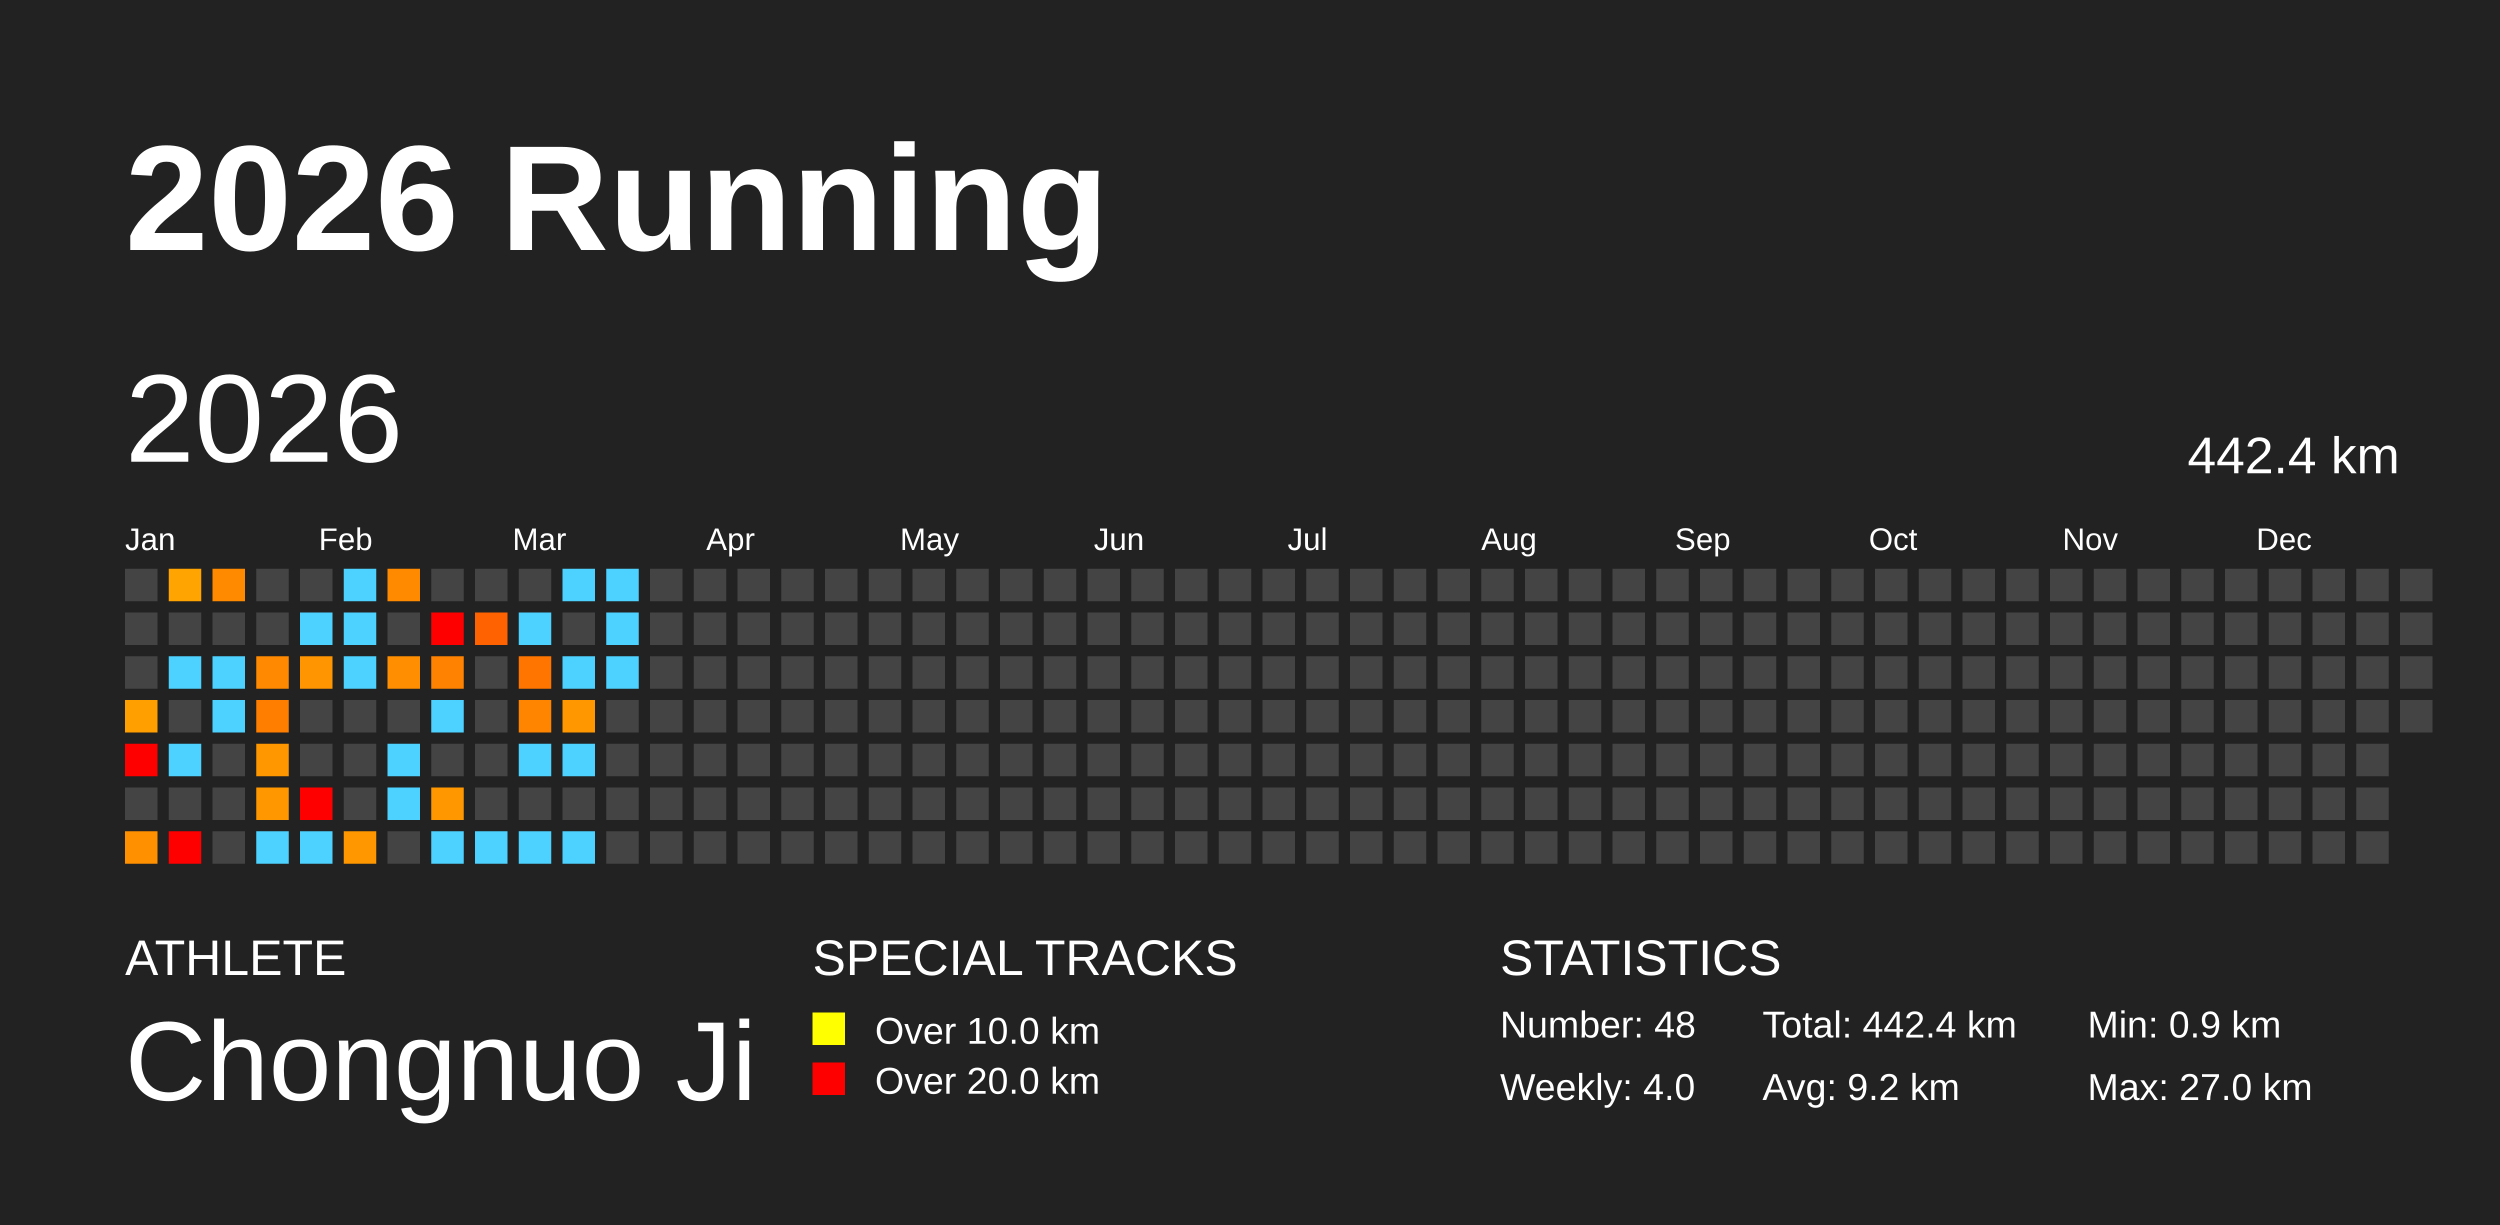
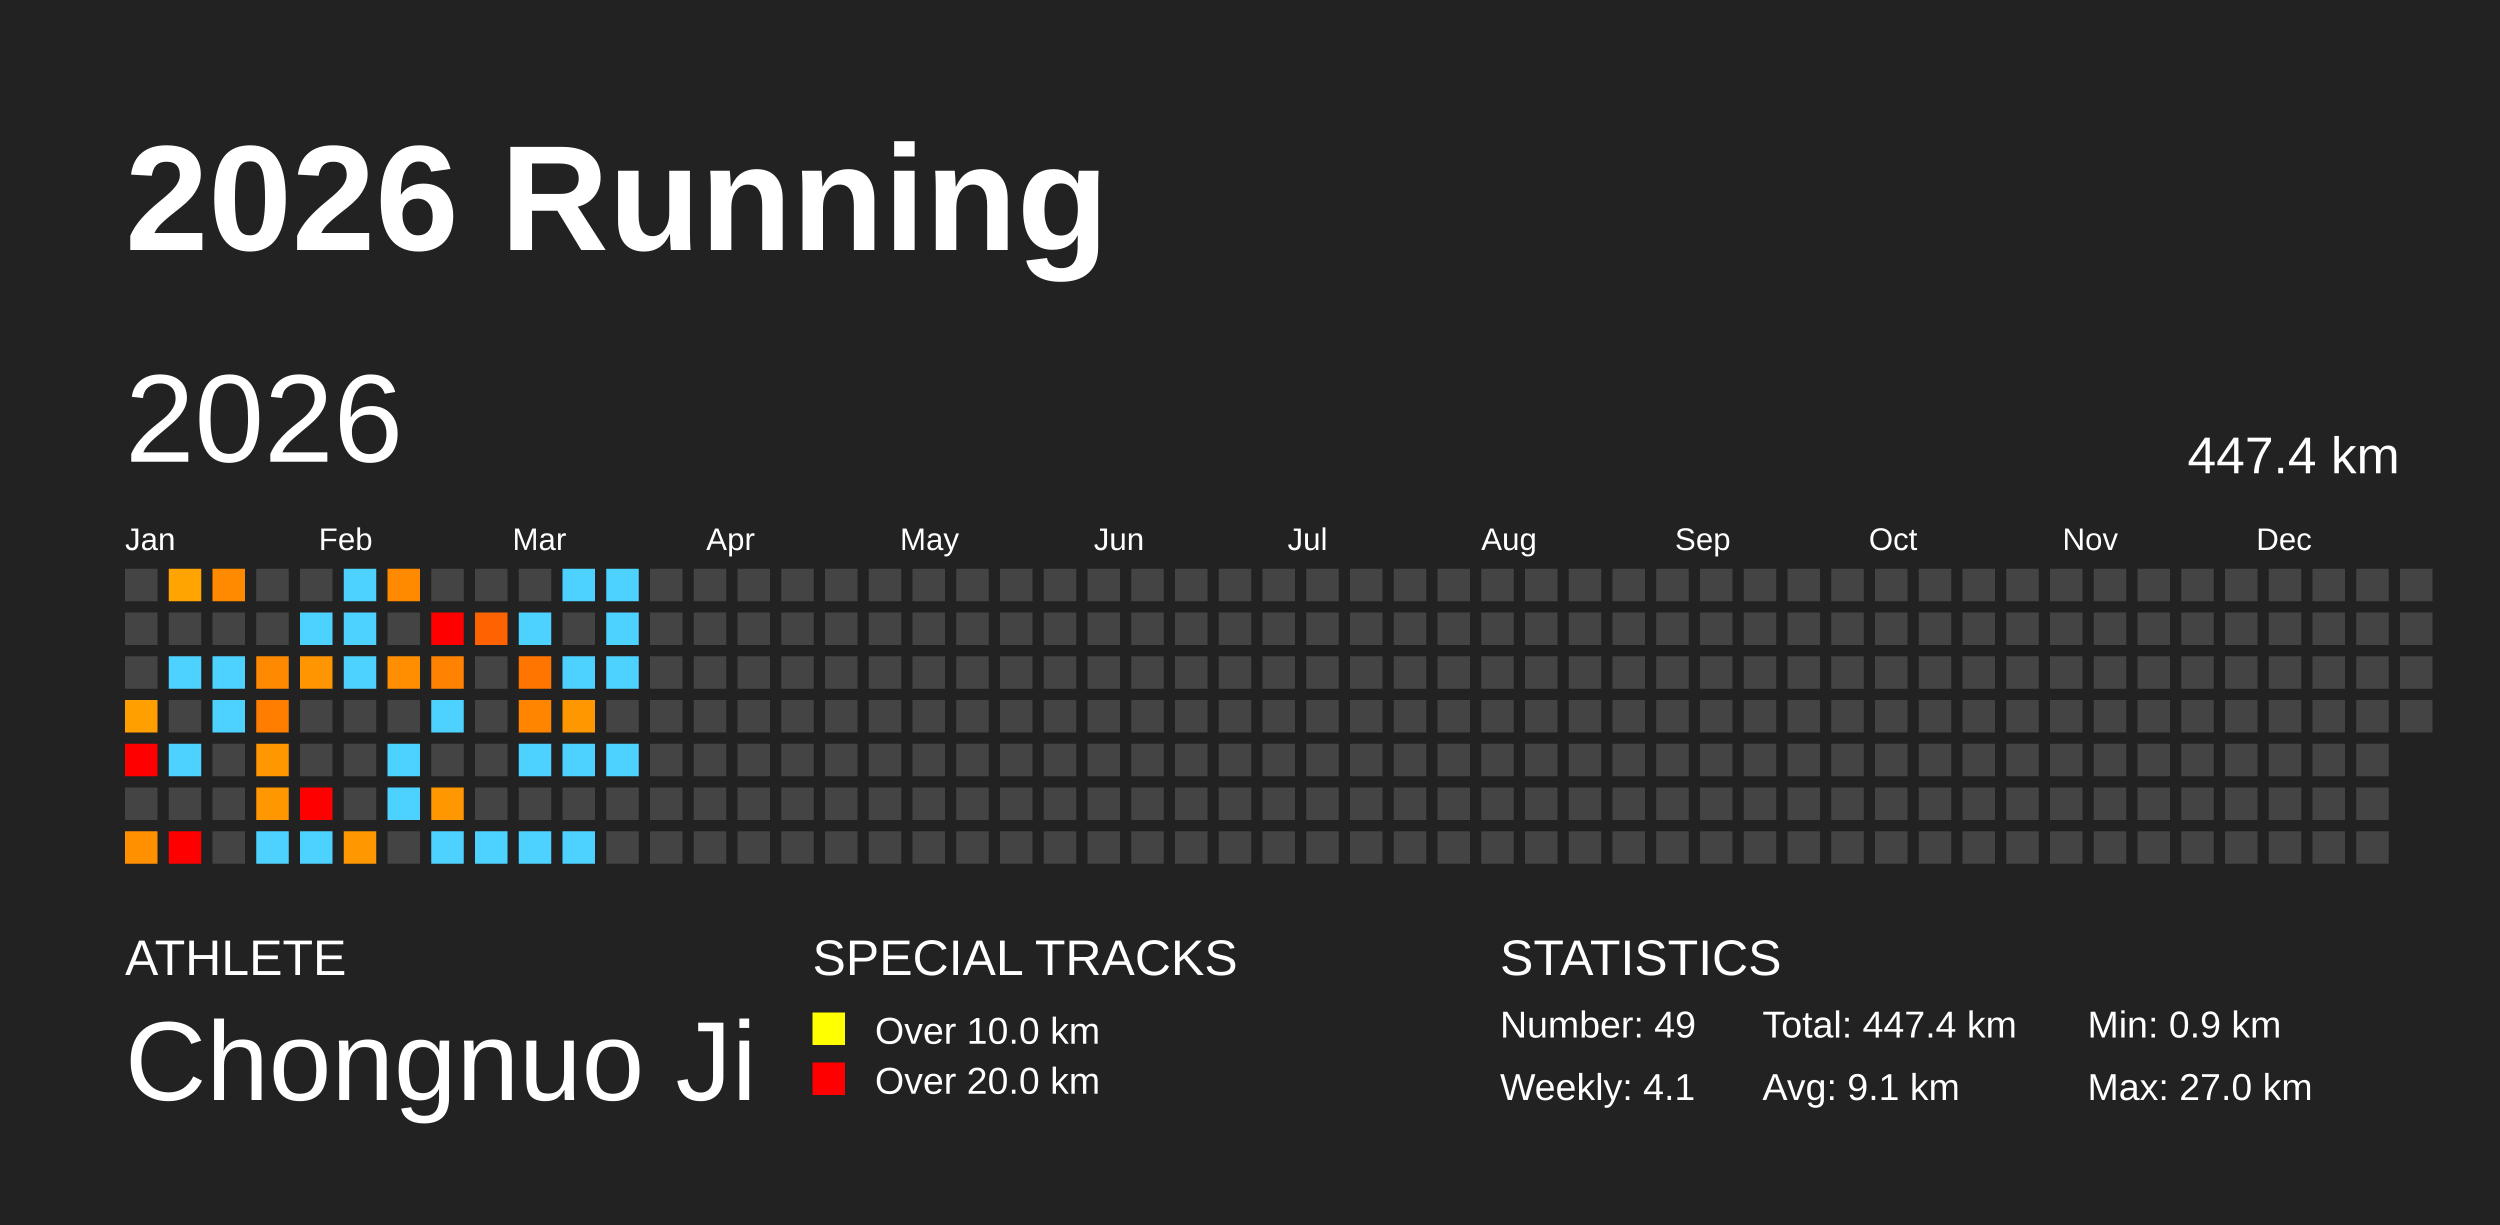
<svg xmlns="http://www.w3.org/2000/svg" baseProfile="full" height="98mm" version="1.1" viewBox="0,0,200,98" width="200mm">
  <defs />
  <rect fill="#222222" height="98" width="200" x="0" y="0" />
  <text fill="#FFFFFF" style="font-size:12px; font-family:Arial; font-weight:bold;" x="10" y="20">2026 Running</text>
  <text fill="#FFFFFF" style="font-size:4px; font-family:Arial" x="10" y="78">ATHLETE</text>
  <text fill="#FFFFFF" style="font-size:9px; font-family:Arial" x="10" y="88">Chongnuo Ji</text>
  <text fill="#FFFFFF" style="font-size:4px; font-family:Arial" x="65" y="78">SPECIAL TRACKS</text>
  <rect fill="yellow" height="2.6" width="2.6" x="65" y="81" />
  <text fill="#FFFFFF" style="font-size:3px; font-family:Arial" x="70" y="83.5">Over 10.0 km</text>
  <rect fill="red" height="2.6" width="2.6" x="65" y="85" />
  <text fill="#FFFFFF" style="font-size:3px; font-family:Arial" x="70" y="87.5">Over 20.0 km</text>
  <text fill="#FFFFFF" style="font-size:4px; font-family:Arial" x="120" y="78">STATISTICS</text>
-   <text fill="#FFFFFF" style="font-size:3px; font-family:Arial" x="120" y="83">Number: 48</text>
-   <text fill="#FFFFFF" style="font-size:3px; font-family:Arial" x="120" y="88">Weekly: 4.0</text>
-   <text fill="#FFFFFF" style="font-size:3px; font-family:Arial" x="141" y="83">Total: 442.4 km</text>
-   <text fill="#FFFFFF" style="font-size:3px; font-family:Arial" x="141" y="88">Avg: 9.2 km</text>
+   <text fill="#FFFFFF" style="font-size:3px; font-family:Arial" x="120" y="83">Number: 49</text>
+   <text fill="#FFFFFF" style="font-size:3px; font-family:Arial" x="120" y="88">Weekly: 4.1</text>
+   <text fill="#FFFFFF" style="font-size:3px; font-family:Arial" x="141" y="83">Total: 447.4 km</text>
+   <text fill="#FFFFFF" style="font-size:3px; font-family:Arial" x="141" y="88">Avg: 9.1 km</text>
  <text fill="#FFFFFF" style="font-size:3px; font-family:Arial" x="167" y="83">Min: 0.9 km</text>
  <text fill="#FFFFFF" style="font-size:3px; font-family:Arial" x="167" y="88">Max: 27.0 km</text>
  <text dominant-baseline="hanging" fill="#FFFFFF" style="font-size:10.0px; font-family:Arial;" x="10" y="30">2026</text>
-   <text dominant-baseline="hanging" fill="#FFFFFF" style="font-size:4.125px; font-family:Arial;" x="175" y="35">442.4 km</text>
+   <text dominant-baseline="hanging" fill="#FFFFFF" style="font-size:4.125px; font-family:Arial;" x="175" y="35">447.4 km</text>
  <text fill="#FFFFFF" style="font-size:2.5px; font-family:Arial" x="10.0" y="44">Jan</text>
  <text fill="#FFFFFF" style="font-size:2.5px; font-family:Arial" x="25.5" y="44">Feb</text>
  <text fill="#FFFFFF" style="font-size:2.5px; font-family:Arial" x="41.0" y="44">Mar</text>
  <text fill="#FFFFFF" style="font-size:2.5px; font-family:Arial" x="56.5" y="44">Apr</text>
  <text fill="#FFFFFF" style="font-size:2.5px; font-family:Arial" x="72.0" y="44">May</text>
  <text fill="#FFFFFF" style="font-size:2.5px; font-family:Arial" x="87.5" y="44">Jun</text>
  <text fill="#FFFFFF" style="font-size:2.5px; font-family:Arial" x="103.0" y="44">Jul</text>
  <text fill="#FFFFFF" style="font-size:2.5px; font-family:Arial" x="118.5" y="44">Aug</text>
  <text fill="#FFFFFF" style="font-size:2.5px; font-family:Arial" x="134.0" y="44">Sep</text>
  <text fill="#FFFFFF" style="font-size:2.5px; font-family:Arial" x="149.5" y="44">Oct</text>
  <text fill="#FFFFFF" style="font-size:2.5px; font-family:Arial" x="165.0" y="44">Nov</text>
  <text fill="#FFFFFF" style="font-size:2.5px; font-family:Arial" x="180.5" y="44">Dec</text>
  <rect fill="#444444" height="2.6" width="2.6" x="10.0" y="45.5" />
  <rect fill="#444444" height="2.6" width="2.6" x="10.0" y="49.0" />
  <rect fill="#444444" height="2.6" width="2.6" x="10.0" y="52.5" />
  <rect fill="#ff9f00" height="2.6" width="2.6" x="10.0" y="56.0" />
  <rect fill="red" height="2.6" width="2.6" x="10.0" y="59.5" />
  <rect fill="#444444" height="2.6" width="2.6" x="10.0" y="63.0" />
  <rect fill="#ff9000" height="2.6" width="2.6" x="10.0" y="66.5" />
  <rect fill="#ffa400" height="2.6" width="2.6" x="13.5" y="45.5" />
  <rect fill="#444444" height="2.6" width="2.6" x="13.5" y="49.0" />
  <rect fill="#4dd2ff" height="2.6" width="2.6" x="13.5" y="52.5" />
  <rect fill="#444444" height="2.6" width="2.6" x="13.5" y="56.0" />
  <rect fill="#4dd2ff" height="2.6" width="2.6" x="13.5" y="59.5" />
  <rect fill="#444444" height="2.6" width="2.6" x="13.5" y="63.0" />
  <rect fill="red" height="2.6" width="2.6" x="13.5" y="66.5" />
  <rect fill="#ff8a00" height="2.6" width="2.6" x="17.0" y="45.5" />
  <rect fill="#444444" height="2.6" width="2.6" x="17.0" y="49.0" />
  <rect fill="#4dd2ff" height="2.6" width="2.6" x="17.0" y="52.5" />
  <rect fill="#4dd2ff" height="2.6" width="2.6" x="17.0" y="56.0" />
  <rect fill="#444444" height="2.6" width="2.6" x="17.0" y="59.5" />
  <rect fill="#444444" height="2.6" width="2.6" x="17.0" y="63.0" />
  <rect fill="#444444" height="2.6" width="2.6" x="17.0" y="66.5" />
  <rect fill="#444444" height="2.6" width="2.6" x="20.5" y="45.5" />
  <rect fill="#444444" height="2.6" width="2.6" x="20.5" y="49.0" />
  <rect fill="#ff8900" height="2.6" width="2.6" x="20.5" y="52.5" />
  <rect fill="#ff7e00" height="2.6" width="2.6" x="20.5" y="56.0" />
  <rect fill="#ff9800" height="2.6" width="2.6" x="20.5" y="59.5" />
  <rect fill="#ff9800" height="2.6" width="2.6" x="20.5" y="63.0" />
  <rect fill="#4dd2ff" height="2.6" width="2.6" x="20.5" y="66.5" />
  <rect fill="#444444" height="2.6" width="2.6" x="24.0" y="45.5" />
  <rect fill="#4dd2ff" height="2.6" width="2.6" x="24.0" y="49.0" />
  <rect fill="#ff9500" height="2.6" width="2.6" x="24.0" y="52.5" />
  <rect fill="#444444" height="2.6" width="2.6" x="24.0" y="56.0" />
  <rect fill="#444444" height="2.6" width="2.6" x="24.0" y="59.5" />
  <rect fill="red" height="2.6" width="2.6" x="24.0" y="63.0" />
  <rect fill="#4dd2ff" height="2.6" width="2.6" x="24.0" y="66.5" />
  <rect fill="#4dd2ff" height="2.6" width="2.6" x="27.5" y="45.5" />
  <rect fill="#4dd2ff" height="2.6" width="2.6" x="27.5" y="49.0" />
  <rect fill="#4dd2ff" height="2.6" width="2.6" x="27.5" y="52.5" />
  <rect fill="#444444" height="2.6" width="2.6" x="27.5" y="56.0" />
  <rect fill="#444444" height="2.6" width="2.6" x="27.5" y="59.5" />
  <rect fill="#444444" height="2.6" width="2.6" x="27.5" y="63.0" />
  <rect fill="#ff9700" height="2.6" width="2.6" x="27.5" y="66.5" />
  <rect fill="#ff8a00" height="2.6" width="2.6" x="31.0" y="45.5" />
  <rect fill="#444444" height="2.6" width="2.6" x="31.0" y="49.0" />
  <rect fill="#ff8e00" height="2.6" width="2.6" x="31.0" y="52.5" />
  <rect fill="#444444" height="2.6" width="2.6" x="31.0" y="56.0" />
  <rect fill="#4dd2ff" height="2.6" width="2.6" x="31.0" y="59.5" />
  <rect fill="#4dd2ff" height="2.6" width="2.6" x="31.0" y="63.0" />
  <rect fill="#444444" height="2.6" width="2.6" x="31.0" y="66.5" />
  <rect fill="#444444" height="2.6" width="2.6" x="34.5" y="45.5" />
  <rect fill="red" height="2.6" width="2.6" x="34.5" y="49.0" />
  <rect fill="#ff8200" height="2.6" width="2.6" x="34.5" y="52.5" />
  <rect fill="#4dd2ff" height="2.6" width="2.6" x="34.5" y="56.0" />
  <rect fill="#444444" height="2.6" width="2.6" x="34.5" y="59.5" />
  <rect fill="#ff9800" height="2.6" width="2.6" x="34.5" y="63.0" />
  <rect fill="#4dd2ff" height="2.6" width="2.6" x="34.5" y="66.5" />
  <rect fill="#444444" height="2.6" width="2.6" x="38.0" y="45.5" />
  <rect fill="#ff6200" height="2.6" width="2.6" x="38.0" y="49.0" />
  <rect fill="#444444" height="2.6" width="2.6" x="38.0" y="52.5" />
  <rect fill="#444444" height="2.6" width="2.6" x="38.0" y="56.0" />
  <rect fill="#444444" height="2.6" width="2.6" x="38.0" y="59.5" />
  <rect fill="#444444" height="2.6" width="2.6" x="38.0" y="63.0" />
  <rect fill="#4dd2ff" height="2.6" width="2.6" x="38.0" y="66.5" />
  <rect fill="#444444" height="2.6" width="2.6" x="41.5" y="45.5" />
  <rect fill="#4dd2ff" height="2.6" width="2.6" x="41.5" y="49.0" />
  <rect fill="#ff7500" height="2.6" width="2.6" x="41.5" y="52.5" />
  <rect fill="#ff8500" height="2.6" width="2.6" x="41.5" y="56.0" />
  <rect fill="#4dd2ff" height="2.6" width="2.6" x="41.5" y="59.5" />
  <rect fill="#444444" height="2.6" width="2.6" x="41.5" y="63.0" />
  <rect fill="#4dd2ff" height="2.6" width="2.6" x="41.5" y="66.5" />
  <rect fill="#4dd2ff" height="2.6" width="2.6" x="45.0" y="45.5" />
  <rect fill="#444444" height="2.6" width="2.6" x="45.0" y="49.0" />
  <rect fill="#4dd2ff" height="2.6" width="2.6" x="45.0" y="52.5" />
  <rect fill="#ff9700" height="2.6" width="2.6" x="45.0" y="56.0" />
  <rect fill="#4dd2ff" height="2.6" width="2.6" x="45.0" y="59.5" />
  <rect fill="#444444" height="2.6" width="2.6" x="45.0" y="63.0" />
  <rect fill="#4dd2ff" height="2.6" width="2.6" x="45.0" y="66.5" />
  <rect fill="#4dd2ff" height="2.6" width="2.6" x="48.5" y="45.5" />
  <rect fill="#4dd2ff" height="2.6" width="2.6" x="48.5" y="49.0" />
  <rect fill="#4dd2ff" height="2.6" width="2.6" x="48.5" y="52.5" />
  <rect fill="#444444" height="2.6" width="2.6" x="48.5" y="56.0" />
-   <rect fill="#444444" height="2.6" width="2.6" x="48.5" y="59.5" />
+   <rect fill="#4dd2ff" height="2.6" width="2.6" x="48.5" y="59.5" />
  <rect fill="#444444" height="2.6" width="2.6" x="48.5" y="63.0" />
  <rect fill="#444444" height="2.6" width="2.6" x="48.5" y="66.5" />
  <rect fill="#444444" height="2.6" width="2.6" x="52.0" y="45.5" />
  <rect fill="#444444" height="2.6" width="2.6" x="52.0" y="49.0" />
  <rect fill="#444444" height="2.6" width="2.6" x="52.0" y="52.5" />
  <rect fill="#444444" height="2.6" width="2.6" x="52.0" y="56.0" />
  <rect fill="#444444" height="2.6" width="2.6" x="52.0" y="59.5" />
  <rect fill="#444444" height="2.6" width="2.6" x="52.0" y="63.0" />
  <rect fill="#444444" height="2.6" width="2.6" x="52.0" y="66.5" />
  <rect fill="#444444" height="2.6" width="2.6" x="55.5" y="45.5" />
  <rect fill="#444444" height="2.6" width="2.6" x="55.5" y="49.0" />
  <rect fill="#444444" height="2.6" width="2.6" x="55.5" y="52.5" />
  <rect fill="#444444" height="2.6" width="2.6" x="55.5" y="56.0" />
  <rect fill="#444444" height="2.6" width="2.6" x="55.5" y="59.5" />
  <rect fill="#444444" height="2.6" width="2.6" x="55.5" y="63.0" />
  <rect fill="#444444" height="2.6" width="2.6" x="55.5" y="66.5" />
  <rect fill="#444444" height="2.6" width="2.6" x="59.0" y="45.5" />
  <rect fill="#444444" height="2.6" width="2.6" x="59.0" y="49.0" />
  <rect fill="#444444" height="2.6" width="2.6" x="59.0" y="52.5" />
  <rect fill="#444444" height="2.6" width="2.6" x="59.0" y="56.0" />
  <rect fill="#444444" height="2.6" width="2.6" x="59.0" y="59.5" />
  <rect fill="#444444" height="2.6" width="2.6" x="59.0" y="63.0" />
  <rect fill="#444444" height="2.6" width="2.6" x="59.0" y="66.5" />
  <rect fill="#444444" height="2.6" width="2.6" x="62.5" y="45.5" />
  <rect fill="#444444" height="2.6" width="2.6" x="62.5" y="49.0" />
  <rect fill="#444444" height="2.6" width="2.6" x="62.5" y="52.5" />
  <rect fill="#444444" height="2.6" width="2.6" x="62.5" y="56.0" />
  <rect fill="#444444" height="2.6" width="2.6" x="62.5" y="59.5" />
  <rect fill="#444444" height="2.6" width="2.6" x="62.5" y="63.0" />
  <rect fill="#444444" height="2.6" width="2.6" x="62.5" y="66.5" />
  <rect fill="#444444" height="2.6" width="2.6" x="66.0" y="45.5" />
  <rect fill="#444444" height="2.6" width="2.6" x="66.0" y="49.0" />
  <rect fill="#444444" height="2.6" width="2.6" x="66.0" y="52.5" />
  <rect fill="#444444" height="2.6" width="2.6" x="66.0" y="56.0" />
  <rect fill="#444444" height="2.6" width="2.6" x="66.0" y="59.5" />
  <rect fill="#444444" height="2.6" width="2.6" x="66.0" y="63.0" />
  <rect fill="#444444" height="2.6" width="2.6" x="66.0" y="66.5" />
  <rect fill="#444444" height="2.6" width="2.6" x="69.5" y="45.5" />
  <rect fill="#444444" height="2.6" width="2.6" x="69.5" y="49.0" />
  <rect fill="#444444" height="2.6" width="2.6" x="69.5" y="52.5" />
  <rect fill="#444444" height="2.6" width="2.6" x="69.5" y="56.0" />
  <rect fill="#444444" height="2.6" width="2.6" x="69.5" y="59.5" />
  <rect fill="#444444" height="2.6" width="2.6" x="69.5" y="63.0" />
  <rect fill="#444444" height="2.6" width="2.6" x="69.5" y="66.5" />
  <rect fill="#444444" height="2.6" width="2.6" x="73.0" y="45.5" />
  <rect fill="#444444" height="2.6" width="2.6" x="73.0" y="49.0" />
  <rect fill="#444444" height="2.6" width="2.6" x="73.0" y="52.5" />
  <rect fill="#444444" height="2.6" width="2.6" x="73.0" y="56.0" />
  <rect fill="#444444" height="2.6" width="2.6" x="73.0" y="59.5" />
  <rect fill="#444444" height="2.6" width="2.6" x="73.0" y="63.0" />
  <rect fill="#444444" height="2.6" width="2.6" x="73.0" y="66.5" />
  <rect fill="#444444" height="2.6" width="2.6" x="76.5" y="45.5" />
  <rect fill="#444444" height="2.6" width="2.6" x="76.5" y="49.0" />
  <rect fill="#444444" height="2.6" width="2.6" x="76.5" y="52.5" />
  <rect fill="#444444" height="2.6" width="2.6" x="76.5" y="56.0" />
  <rect fill="#444444" height="2.6" width="2.6" x="76.5" y="59.5" />
  <rect fill="#444444" height="2.6" width="2.6" x="76.5" y="63.0" />
  <rect fill="#444444" height="2.6" width="2.6" x="76.5" y="66.5" />
  <rect fill="#444444" height="2.6" width="2.6" x="80.0" y="45.5" />
  <rect fill="#444444" height="2.6" width="2.6" x="80.0" y="49.0" />
  <rect fill="#444444" height="2.6" width="2.6" x="80.0" y="52.5" />
  <rect fill="#444444" height="2.6" width="2.6" x="80.0" y="56.0" />
  <rect fill="#444444" height="2.6" width="2.6" x="80.0" y="59.5" />
  <rect fill="#444444" height="2.6" width="2.6" x="80.0" y="63.0" />
  <rect fill="#444444" height="2.6" width="2.6" x="80.0" y="66.5" />
  <rect fill="#444444" height="2.6" width="2.6" x="83.5" y="45.5" />
  <rect fill="#444444" height="2.6" width="2.6" x="83.5" y="49.0" />
  <rect fill="#444444" height="2.6" width="2.6" x="83.5" y="52.5" />
  <rect fill="#444444" height="2.6" width="2.6" x="83.5" y="56.0" />
  <rect fill="#444444" height="2.6" width="2.6" x="83.5" y="59.5" />
  <rect fill="#444444" height="2.6" width="2.6" x="83.5" y="63.0" />
  <rect fill="#444444" height="2.6" width="2.6" x="83.5" y="66.5" />
  <rect fill="#444444" height="2.6" width="2.6" x="87.0" y="45.5" />
  <rect fill="#444444" height="2.6" width="2.6" x="87.0" y="49.0" />
  <rect fill="#444444" height="2.6" width="2.6" x="87.0" y="52.5" />
  <rect fill="#444444" height="2.6" width="2.6" x="87.0" y="56.0" />
  <rect fill="#444444" height="2.6" width="2.6" x="87.0" y="59.5" />
  <rect fill="#444444" height="2.6" width="2.6" x="87.0" y="63.0" />
  <rect fill="#444444" height="2.6" width="2.6" x="87.0" y="66.5" />
  <rect fill="#444444" height="2.6" width="2.6" x="90.5" y="45.5" />
  <rect fill="#444444" height="2.6" width="2.6" x="90.5" y="49.0" />
  <rect fill="#444444" height="2.6" width="2.6" x="90.5" y="52.5" />
  <rect fill="#444444" height="2.6" width="2.6" x="90.5" y="56.0" />
  <rect fill="#444444" height="2.6" width="2.6" x="90.5" y="59.5" />
  <rect fill="#444444" height="2.6" width="2.6" x="90.5" y="63.0" />
  <rect fill="#444444" height="2.6" width="2.6" x="90.5" y="66.5" />
  <rect fill="#444444" height="2.6" width="2.6" x="94.0" y="45.5" />
  <rect fill="#444444" height="2.6" width="2.6" x="94.0" y="49.0" />
  <rect fill="#444444" height="2.6" width="2.6" x="94.0" y="52.5" />
  <rect fill="#444444" height="2.6" width="2.6" x="94.0" y="56.0" />
  <rect fill="#444444" height="2.6" width="2.6" x="94.0" y="59.5" />
  <rect fill="#444444" height="2.6" width="2.6" x="94.0" y="63.0" />
  <rect fill="#444444" height="2.6" width="2.6" x="94.0" y="66.5" />
  <rect fill="#444444" height="2.6" width="2.6" x="97.5" y="45.5" />
  <rect fill="#444444" height="2.6" width="2.6" x="97.5" y="49.0" />
  <rect fill="#444444" height="2.6" width="2.6" x="97.5" y="52.5" />
  <rect fill="#444444" height="2.6" width="2.6" x="97.5" y="56.0" />
  <rect fill="#444444" height="2.6" width="2.6" x="97.5" y="59.5" />
  <rect fill="#444444" height="2.6" width="2.6" x="97.5" y="63.0" />
  <rect fill="#444444" height="2.6" width="2.6" x="97.5" y="66.5" />
  <rect fill="#444444" height="2.6" width="2.6" x="101.0" y="45.5" />
  <rect fill="#444444" height="2.6" width="2.6" x="101.0" y="49.0" />
  <rect fill="#444444" height="2.6" width="2.6" x="101.0" y="52.5" />
  <rect fill="#444444" height="2.6" width="2.6" x="101.0" y="56.0" />
  <rect fill="#444444" height="2.6" width="2.6" x="101.0" y="59.5" />
  <rect fill="#444444" height="2.6" width="2.6" x="101.0" y="63.0" />
  <rect fill="#444444" height="2.6" width="2.6" x="101.0" y="66.5" />
  <rect fill="#444444" height="2.6" width="2.6" x="104.5" y="45.5" />
  <rect fill="#444444" height="2.6" width="2.6" x="104.5" y="49.0" />
  <rect fill="#444444" height="2.6" width="2.6" x="104.5" y="52.5" />
  <rect fill="#444444" height="2.6" width="2.6" x="104.5" y="56.0" />
  <rect fill="#444444" height="2.6" width="2.6" x="104.5" y="59.5" />
  <rect fill="#444444" height="2.6" width="2.6" x="104.5" y="63.0" />
  <rect fill="#444444" height="2.6" width="2.6" x="104.5" y="66.5" />
  <rect fill="#444444" height="2.6" width="2.6" x="108.0" y="45.5" />
  <rect fill="#444444" height="2.6" width="2.6" x="108.0" y="49.0" />
  <rect fill="#444444" height="2.6" width="2.6" x="108.0" y="52.5" />
  <rect fill="#444444" height="2.6" width="2.6" x="108.0" y="56.0" />
  <rect fill="#444444" height="2.6" width="2.6" x="108.0" y="59.5" />
  <rect fill="#444444" height="2.6" width="2.6" x="108.0" y="63.0" />
  <rect fill="#444444" height="2.6" width="2.6" x="108.0" y="66.5" />
  <rect fill="#444444" height="2.6" width="2.6" x="111.5" y="45.5" />
  <rect fill="#444444" height="2.6" width="2.6" x="111.5" y="49.0" />
  <rect fill="#444444" height="2.6" width="2.6" x="111.5" y="52.5" />
  <rect fill="#444444" height="2.6" width="2.6" x="111.5" y="56.0" />
  <rect fill="#444444" height="2.6" width="2.6" x="111.5" y="59.5" />
  <rect fill="#444444" height="2.6" width="2.6" x="111.5" y="63.0" />
  <rect fill="#444444" height="2.6" width="2.6" x="111.5" y="66.5" />
  <rect fill="#444444" height="2.6" width="2.6" x="115.0" y="45.5" />
  <rect fill="#444444" height="2.6" width="2.6" x="115.0" y="49.0" />
  <rect fill="#444444" height="2.6" width="2.6" x="115.0" y="52.5" />
  <rect fill="#444444" height="2.6" width="2.6" x="115.0" y="56.0" />
  <rect fill="#444444" height="2.6" width="2.6" x="115.0" y="59.5" />
  <rect fill="#444444" height="2.6" width="2.6" x="115.0" y="63.0" />
  <rect fill="#444444" height="2.6" width="2.6" x="115.0" y="66.5" />
  <rect fill="#444444" height="2.6" width="2.6" x="118.5" y="45.5" />
  <rect fill="#444444" height="2.6" width="2.6" x="118.5" y="49.0" />
  <rect fill="#444444" height="2.6" width="2.6" x="118.5" y="52.5" />
  <rect fill="#444444" height="2.6" width="2.6" x="118.5" y="56.0" />
  <rect fill="#444444" height="2.6" width="2.6" x="118.5" y="59.5" />
  <rect fill="#444444" height="2.6" width="2.6" x="118.5" y="63.0" />
  <rect fill="#444444" height="2.6" width="2.6" x="118.5" y="66.5" />
  <rect fill="#444444" height="2.6" width="2.6" x="122.0" y="45.5" />
  <rect fill="#444444" height="2.6" width="2.6" x="122.0" y="49.0" />
  <rect fill="#444444" height="2.6" width="2.6" x="122.0" y="52.5" />
  <rect fill="#444444" height="2.6" width="2.6" x="122.0" y="56.0" />
  <rect fill="#444444" height="2.6" width="2.6" x="122.0" y="59.5" />
  <rect fill="#444444" height="2.6" width="2.6" x="122.0" y="63.0" />
  <rect fill="#444444" height="2.6" width="2.6" x="122.0" y="66.5" />
  <rect fill="#444444" height="2.6" width="2.6" x="125.5" y="45.5" />
  <rect fill="#444444" height="2.6" width="2.6" x="125.5" y="49.0" />
  <rect fill="#444444" height="2.6" width="2.6" x="125.5" y="52.5" />
  <rect fill="#444444" height="2.6" width="2.6" x="125.5" y="56.0" />
  <rect fill="#444444" height="2.6" width="2.6" x="125.5" y="59.5" />
  <rect fill="#444444" height="2.6" width="2.6" x="125.5" y="63.0" />
  <rect fill="#444444" height="2.6" width="2.6" x="125.5" y="66.5" />
  <rect fill="#444444" height="2.6" width="2.6" x="129.0" y="45.5" />
  <rect fill="#444444" height="2.6" width="2.6" x="129.0" y="49.0" />
  <rect fill="#444444" height="2.6" width="2.6" x="129.0" y="52.5" />
  <rect fill="#444444" height="2.6" width="2.6" x="129.0" y="56.0" />
  <rect fill="#444444" height="2.6" width="2.6" x="129.0" y="59.5" />
  <rect fill="#444444" height="2.6" width="2.6" x="129.0" y="63.0" />
  <rect fill="#444444" height="2.6" width="2.6" x="129.0" y="66.5" />
  <rect fill="#444444" height="2.6" width="2.6" x="132.5" y="45.5" />
  <rect fill="#444444" height="2.6" width="2.6" x="132.5" y="49.0" />
  <rect fill="#444444" height="2.6" width="2.6" x="132.5" y="52.5" />
  <rect fill="#444444" height="2.6" width="2.6" x="132.5" y="56.0" />
  <rect fill="#444444" height="2.6" width="2.6" x="132.5" y="59.5" />
  <rect fill="#444444" height="2.6" width="2.6" x="132.5" y="63.0" />
  <rect fill="#444444" height="2.6" width="2.6" x="132.5" y="66.5" />
  <rect fill="#444444" height="2.6" width="2.6" x="136.0" y="45.5" />
  <rect fill="#444444" height="2.6" width="2.6" x="136.0" y="49.0" />
  <rect fill="#444444" height="2.6" width="2.6" x="136.0" y="52.5" />
  <rect fill="#444444" height="2.6" width="2.6" x="136.0" y="56.0" />
  <rect fill="#444444" height="2.6" width="2.6" x="136.0" y="59.5" />
  <rect fill="#444444" height="2.6" width="2.6" x="136.0" y="63.0" />
  <rect fill="#444444" height="2.6" width="2.6" x="136.0" y="66.5" />
  <rect fill="#444444" height="2.6" width="2.6" x="139.5" y="45.5" />
  <rect fill="#444444" height="2.6" width="2.6" x="139.5" y="49.0" />
  <rect fill="#444444" height="2.6" width="2.6" x="139.5" y="52.5" />
  <rect fill="#444444" height="2.6" width="2.6" x="139.5" y="56.0" />
  <rect fill="#444444" height="2.6" width="2.6" x="139.5" y="59.5" />
  <rect fill="#444444" height="2.6" width="2.6" x="139.5" y="63.0" />
  <rect fill="#444444" height="2.6" width="2.6" x="139.5" y="66.5" />
  <rect fill="#444444" height="2.6" width="2.6" x="143.0" y="45.5" />
  <rect fill="#444444" height="2.6" width="2.6" x="143.0" y="49.0" />
  <rect fill="#444444" height="2.6" width="2.6" x="143.0" y="52.5" />
  <rect fill="#444444" height="2.6" width="2.6" x="143.0" y="56.0" />
  <rect fill="#444444" height="2.6" width="2.6" x="143.0" y="59.5" />
  <rect fill="#444444" height="2.6" width="2.6" x="143.0" y="63.0" />
  <rect fill="#444444" height="2.6" width="2.6" x="143.0" y="66.5" />
  <rect fill="#444444" height="2.6" width="2.6" x="146.5" y="45.5" />
  <rect fill="#444444" height="2.6" width="2.6" x="146.5" y="49.0" />
  <rect fill="#444444" height="2.6" width="2.6" x="146.5" y="52.5" />
  <rect fill="#444444" height="2.6" width="2.6" x="146.5" y="56.0" />
  <rect fill="#444444" height="2.6" width="2.6" x="146.5" y="59.5" />
  <rect fill="#444444" height="2.6" width="2.6" x="146.5" y="63.0" />
  <rect fill="#444444" height="2.6" width="2.6" x="146.5" y="66.5" />
  <rect fill="#444444" height="2.6" width="2.6" x="150.0" y="45.5" />
  <rect fill="#444444" height="2.6" width="2.6" x="150.0" y="49.0" />
  <rect fill="#444444" height="2.6" width="2.6" x="150.0" y="52.5" />
  <rect fill="#444444" height="2.6" width="2.6" x="150.0" y="56.0" />
  <rect fill="#444444" height="2.6" width="2.6" x="150.0" y="59.5" />
  <rect fill="#444444" height="2.6" width="2.6" x="150.0" y="63.0" />
  <rect fill="#444444" height="2.6" width="2.6" x="150.0" y="66.5" />
  <rect fill="#444444" height="2.6" width="2.6" x="153.5" y="45.5" />
  <rect fill="#444444" height="2.6" width="2.6" x="153.5" y="49.0" />
  <rect fill="#444444" height="2.6" width="2.6" x="153.5" y="52.5" />
  <rect fill="#444444" height="2.6" width="2.6" x="153.5" y="56.0" />
  <rect fill="#444444" height="2.6" width="2.6" x="153.5" y="59.5" />
  <rect fill="#444444" height="2.6" width="2.6" x="153.5" y="63.0" />
  <rect fill="#444444" height="2.6" width="2.6" x="153.5" y="66.5" />
  <rect fill="#444444" height="2.6" width="2.6" x="157.0" y="45.5" />
  <rect fill="#444444" height="2.6" width="2.6" x="157.0" y="49.0" />
  <rect fill="#444444" height="2.6" width="2.6" x="157.0" y="52.5" />
  <rect fill="#444444" height="2.6" width="2.6" x="157.0" y="56.0" />
  <rect fill="#444444" height="2.6" width="2.6" x="157.0" y="59.5" />
  <rect fill="#444444" height="2.6" width="2.6" x="157.0" y="63.0" />
  <rect fill="#444444" height="2.6" width="2.6" x="157.0" y="66.5" />
  <rect fill="#444444" height="2.6" width="2.6" x="160.5" y="45.5" />
  <rect fill="#444444" height="2.6" width="2.6" x="160.5" y="49.0" />
  <rect fill="#444444" height="2.6" width="2.6" x="160.5" y="52.5" />
  <rect fill="#444444" height="2.6" width="2.6" x="160.5" y="56.0" />
  <rect fill="#444444" height="2.6" width="2.6" x="160.5" y="59.5" />
  <rect fill="#444444" height="2.6" width="2.6" x="160.5" y="63.0" />
  <rect fill="#444444" height="2.6" width="2.6" x="160.5" y="66.5" />
  <rect fill="#444444" height="2.6" width="2.6" x="164.0" y="45.5" />
  <rect fill="#444444" height="2.6" width="2.6" x="164.0" y="49.0" />
  <rect fill="#444444" height="2.6" width="2.6" x="164.0" y="52.5" />
  <rect fill="#444444" height="2.6" width="2.6" x="164.0" y="56.0" />
  <rect fill="#444444" height="2.6" width="2.6" x="164.0" y="59.5" />
  <rect fill="#444444" height="2.6" width="2.6" x="164.0" y="63.0" />
  <rect fill="#444444" height="2.6" width="2.6" x="164.0" y="66.5" />
  <rect fill="#444444" height="2.6" width="2.6" x="167.5" y="45.5" />
  <rect fill="#444444" height="2.6" width="2.6" x="167.5" y="49.0" />
  <rect fill="#444444" height="2.6" width="2.6" x="167.5" y="52.5" />
  <rect fill="#444444" height="2.6" width="2.6" x="167.5" y="56.0" />
  <rect fill="#444444" height="2.6" width="2.6" x="167.5" y="59.5" />
  <rect fill="#444444" height="2.6" width="2.6" x="167.5" y="63.0" />
  <rect fill="#444444" height="2.6" width="2.6" x="167.5" y="66.5" />
  <rect fill="#444444" height="2.6" width="2.6" x="171.0" y="45.5" />
  <rect fill="#444444" height="2.6" width="2.6" x="171.0" y="49.0" />
  <rect fill="#444444" height="2.6" width="2.6" x="171.0" y="52.5" />
  <rect fill="#444444" height="2.6" width="2.6" x="171.0" y="56.0" />
  <rect fill="#444444" height="2.6" width="2.6" x="171.0" y="59.5" />
  <rect fill="#444444" height="2.6" width="2.6" x="171.0" y="63.0" />
  <rect fill="#444444" height="2.6" width="2.6" x="171.0" y="66.5" />
  <rect fill="#444444" height="2.6" width="2.6" x="174.5" y="45.5" />
  <rect fill="#444444" height="2.6" width="2.6" x="174.5" y="49.0" />
  <rect fill="#444444" height="2.6" width="2.6" x="174.5" y="52.5" />
  <rect fill="#444444" height="2.6" width="2.6" x="174.5" y="56.0" />
  <rect fill="#444444" height="2.6" width="2.6" x="174.5" y="59.5" />
  <rect fill="#444444" height="2.6" width="2.6" x="174.5" y="63.0" />
  <rect fill="#444444" height="2.6" width="2.6" x="174.5" y="66.5" />
  <rect fill="#444444" height="2.6" width="2.6" x="178.0" y="45.5" />
  <rect fill="#444444" height="2.6" width="2.6" x="178.0" y="49.0" />
  <rect fill="#444444" height="2.6" width="2.6" x="178.0" y="52.5" />
  <rect fill="#444444" height="2.6" width="2.6" x="178.0" y="56.0" />
  <rect fill="#444444" height="2.6" width="2.6" x="178.0" y="59.5" />
  <rect fill="#444444" height="2.6" width="2.6" x="178.0" y="63.0" />
  <rect fill="#444444" height="2.6" width="2.6" x="178.0" y="66.5" />
  <rect fill="#444444" height="2.6" width="2.6" x="181.5" y="45.5" />
  <rect fill="#444444" height="2.6" width="2.6" x="181.5" y="49.0" />
  <rect fill="#444444" height="2.6" width="2.6" x="181.5" y="52.5" />
  <rect fill="#444444" height="2.6" width="2.6" x="181.5" y="56.0" />
  <rect fill="#444444" height="2.6" width="2.6" x="181.5" y="59.5" />
  <rect fill="#444444" height="2.6" width="2.6" x="181.5" y="63.0" />
  <rect fill="#444444" height="2.6" width="2.6" x="181.5" y="66.5" />
  <rect fill="#444444" height="2.6" width="2.6" x="185.0" y="45.5" />
  <rect fill="#444444" height="2.6" width="2.6" x="185.0" y="49.0" />
  <rect fill="#444444" height="2.6" width="2.6" x="185.0" y="52.5" />
  <rect fill="#444444" height="2.6" width="2.6" x="185.0" y="56.0" />
  <rect fill="#444444" height="2.6" width="2.6" x="185.0" y="59.5" />
  <rect fill="#444444" height="2.6" width="2.6" x="185.0" y="63.0" />
  <rect fill="#444444" height="2.6" width="2.6" x="185.0" y="66.5" />
  <rect fill="#444444" height="2.6" width="2.6" x="188.5" y="45.5" />
  <rect fill="#444444" height="2.6" width="2.6" x="188.5" y="49.0" />
  <rect fill="#444444" height="2.6" width="2.6" x="188.5" y="52.5" />
  <rect fill="#444444" height="2.6" width="2.6" x="188.5" y="56.0" />
  <rect fill="#444444" height="2.6" width="2.6" x="188.5" y="59.5" />
  <rect fill="#444444" height="2.6" width="2.6" x="188.5" y="63.0" />
  <rect fill="#444444" height="2.6" width="2.6" x="188.5" y="66.5" />
  <rect fill="#444444" height="2.6" width="2.6" x="192.0" y="45.5" />
  <rect fill="#444444" height="2.6" width="2.6" x="192.0" y="49.0" />
  <rect fill="#444444" height="2.6" width="2.6" x="192.0" y="52.5" />
  <rect fill="#444444" height="2.6" width="2.6" x="192.0" y="56.0" />
</svg>
